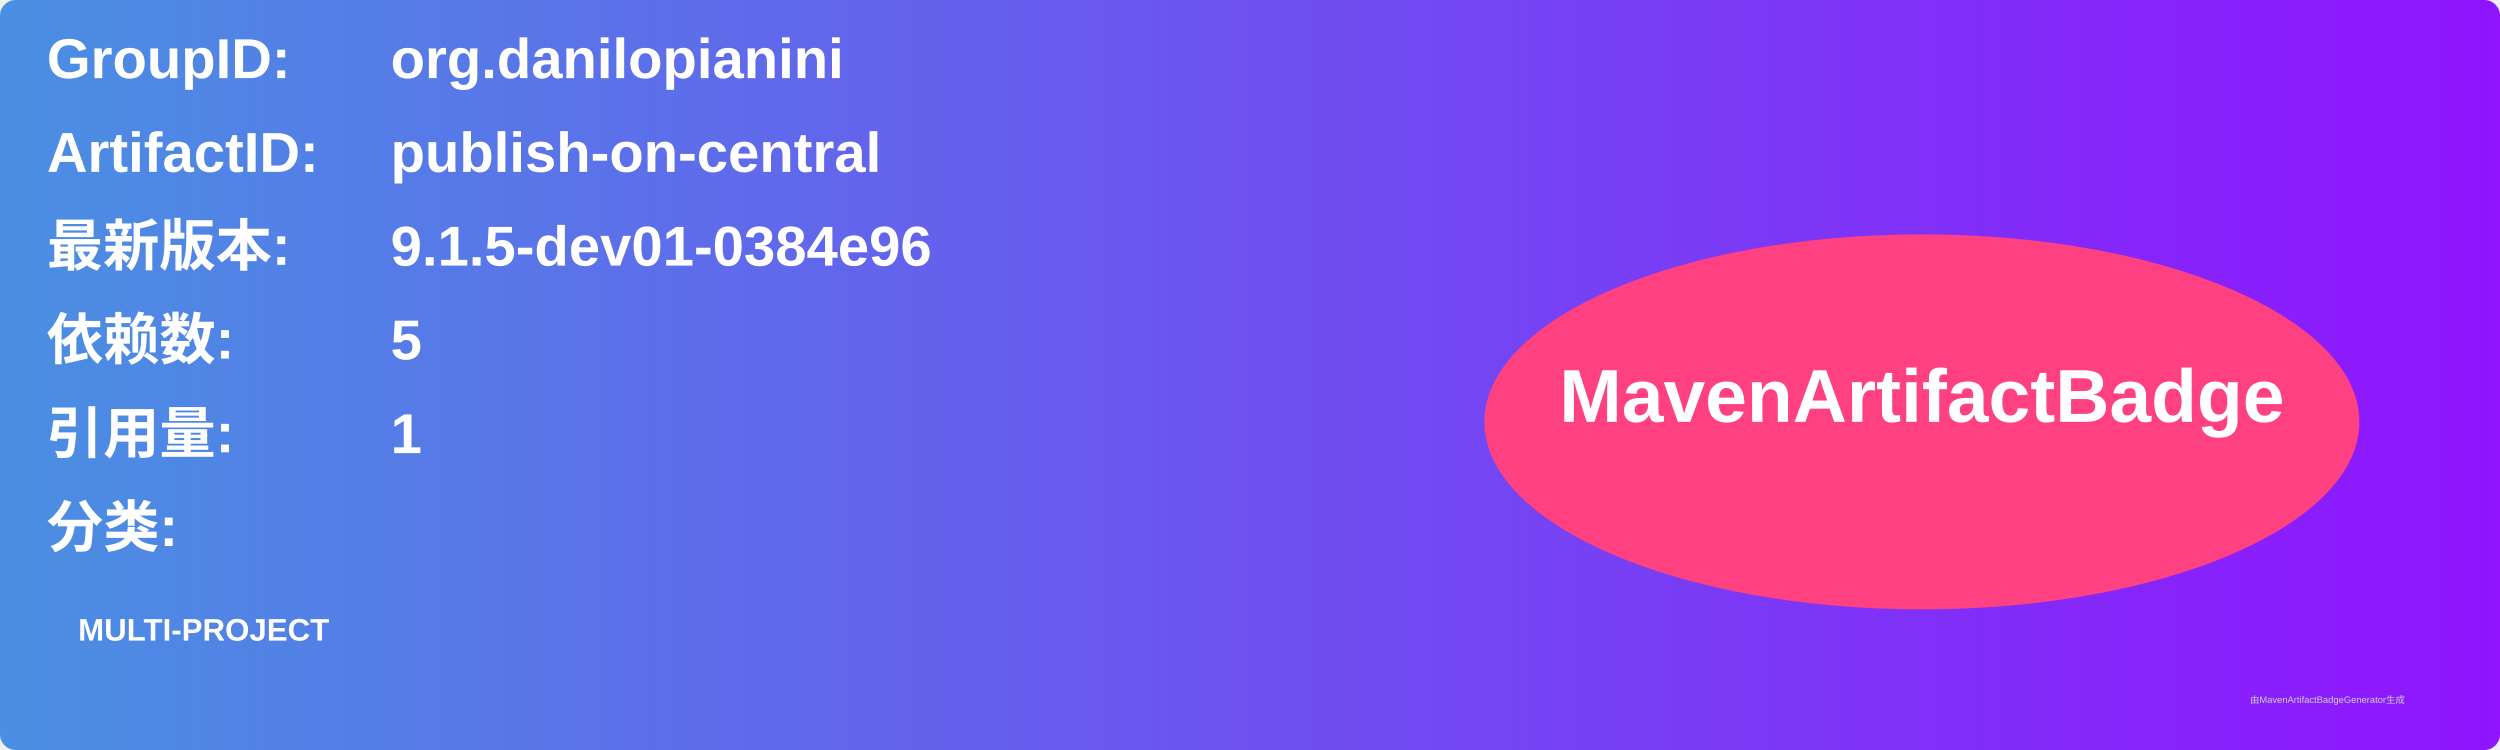
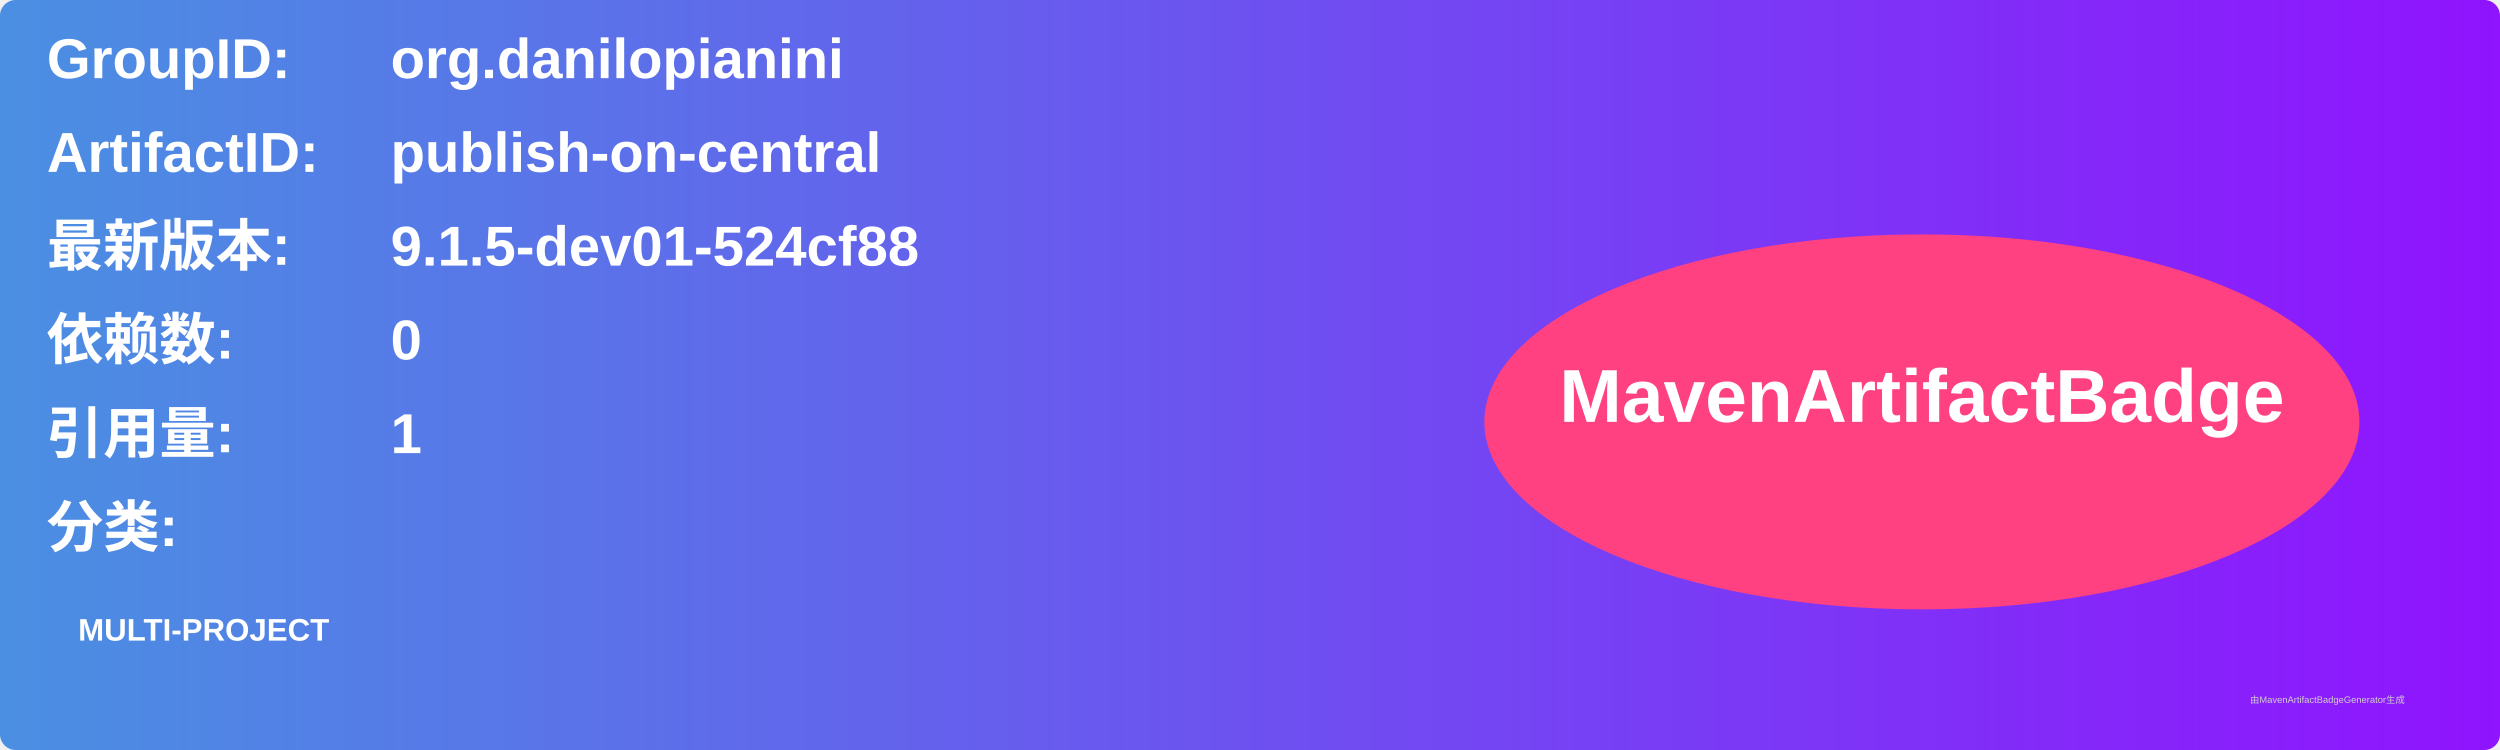
<svg xmlns="http://www.w3.org/2000/svg" width="800" height="240" viewBox="0 0 800 240">
  <linearGradient id="grad" x1="0%" y1="0%" x2="100%" y2="0%">
    <stop offset="0%" stop-color="#4a90e2" />
    <stop offset="100%" stop-color="#9013fe" />
  </linearGradient>
  <rect width="100%" height="100%" rx="5" ry="5" fill="url(#grad)" />
  <g transform="translate(15, 15)">
    <text x="0" y="10" font-family="Arial" font-size="18" fill="white" font-weight="bold" width="260">GroupID:</text>
    <text x="110" y="10" font-family="Arial" font-size="18" fill="white" font-weight="bold" width="460">org.danilopianini</text>
    <text x="0" y="40" font-family="Arial" font-size="18" fill="white" font-weight="bold" width="260">ArtifactID:</text>
    <text x="110" y="40" font-family="Arial" font-size="18" fill="white" font-weight="bold" width="460">publish-on-central</text>
    <text x="0" y="70" font-family="Arial" font-size="18" fill="white" font-weight="bold">最新版本:</text>
    <text x="110" y="70" font-family="Arial" font-size="18" fill="white" font-weight="bold">
-       <tspan font-weight="bold">9.1.5-dev01-0384e96</tspan>
+       <tspan font-weight="bold">9.1.5-dev01-524cf88</tspan>
    </text>
    <text x="0" y="100" font-family="Arial" font-size="18" fill="white" font-weight="bold">依赖数: </text>
    <text x="110" y="100" font-family="Arial" font-size="18" fill="white">
-       <tspan font-weight="bold">5</tspan>
+       <tspan font-weight="bold">0</tspan>
    </text>
    <text x="0" y="130" font-family="Arial" font-size="18" fill="white" font-weight="bold">引用量: </text>
    <text x="110" y="130" font-family="Arial" font-size="18" fill="white">
      <tspan font-weight="bold">1</tspan>
    </text>
    <text x="0" y="160" font-family="Arial" font-size="18" fill="white" font-weight="bold">分类:</text>
    <text x="10" y="190" font-family="Arial" font-size="10" fill="white">
      <tspan font-weight="bold">MULTI-PROJECT</tspan>
    </text>
    <ellipse cx="600" cy="120" rx="140" ry="60" fill="#ff4081" />
    <text x="600" y="120" text-anchor="middle" font-family="Arial" font-size="24" fill="white" font-weight="bold">MavenArtifactBadge</text>
  </g>
  <text x="720" y="225" font-family="Arial" font-size="3" fill="#d0d0d0">由MavenArtifactBadgeGenerator生成</text>
</svg>
